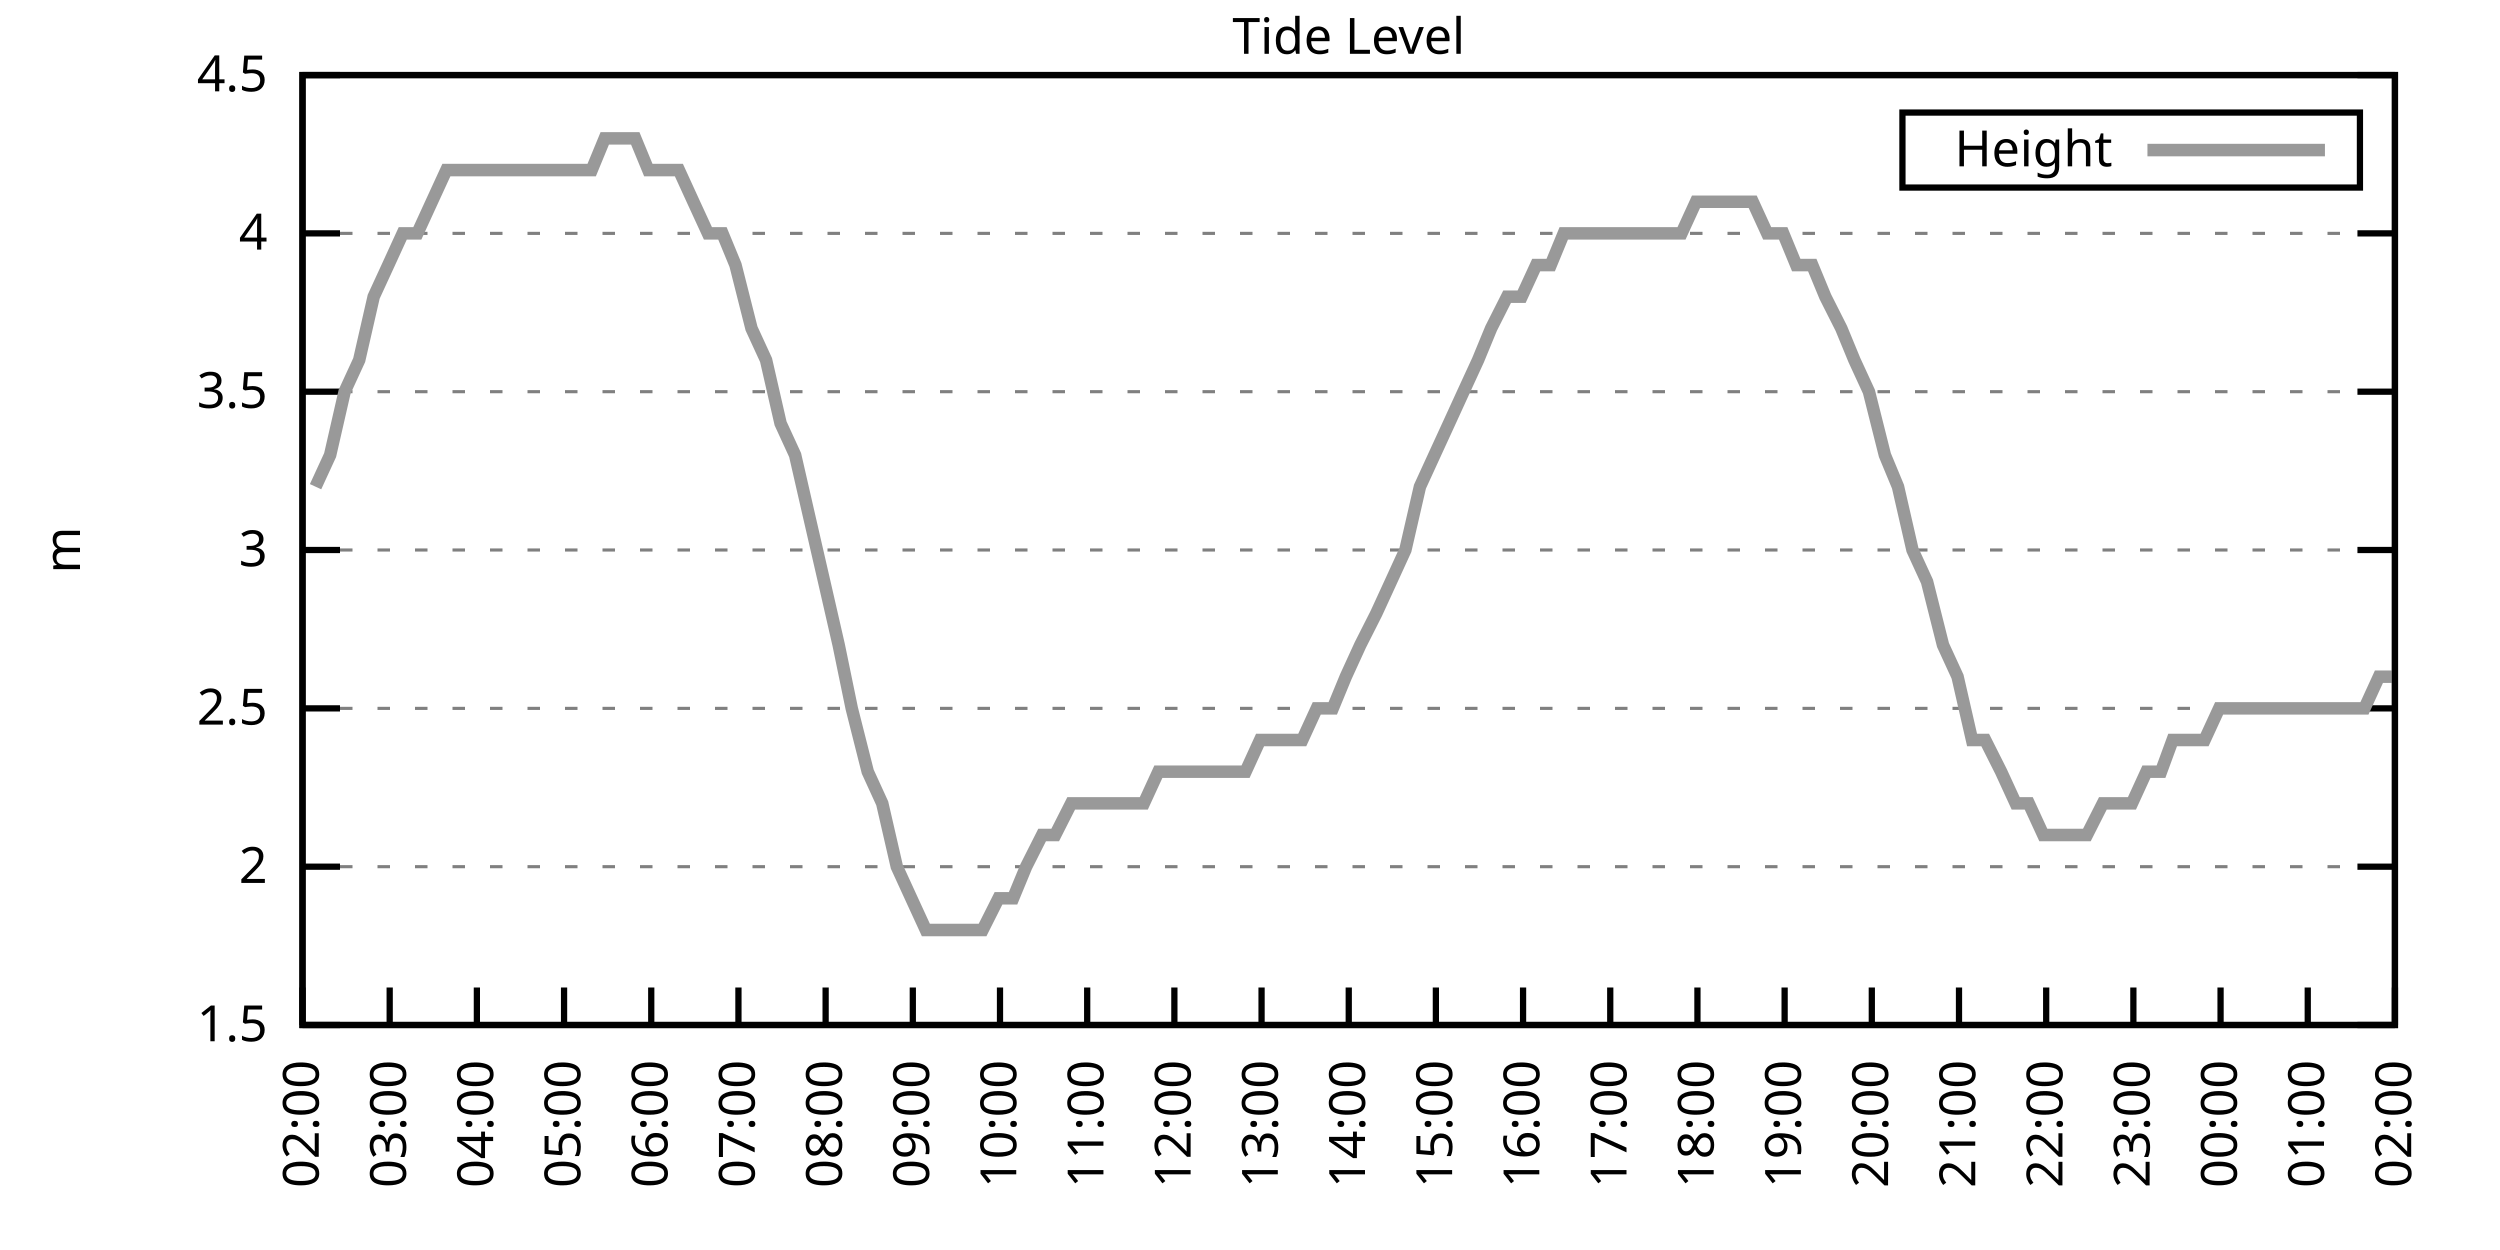
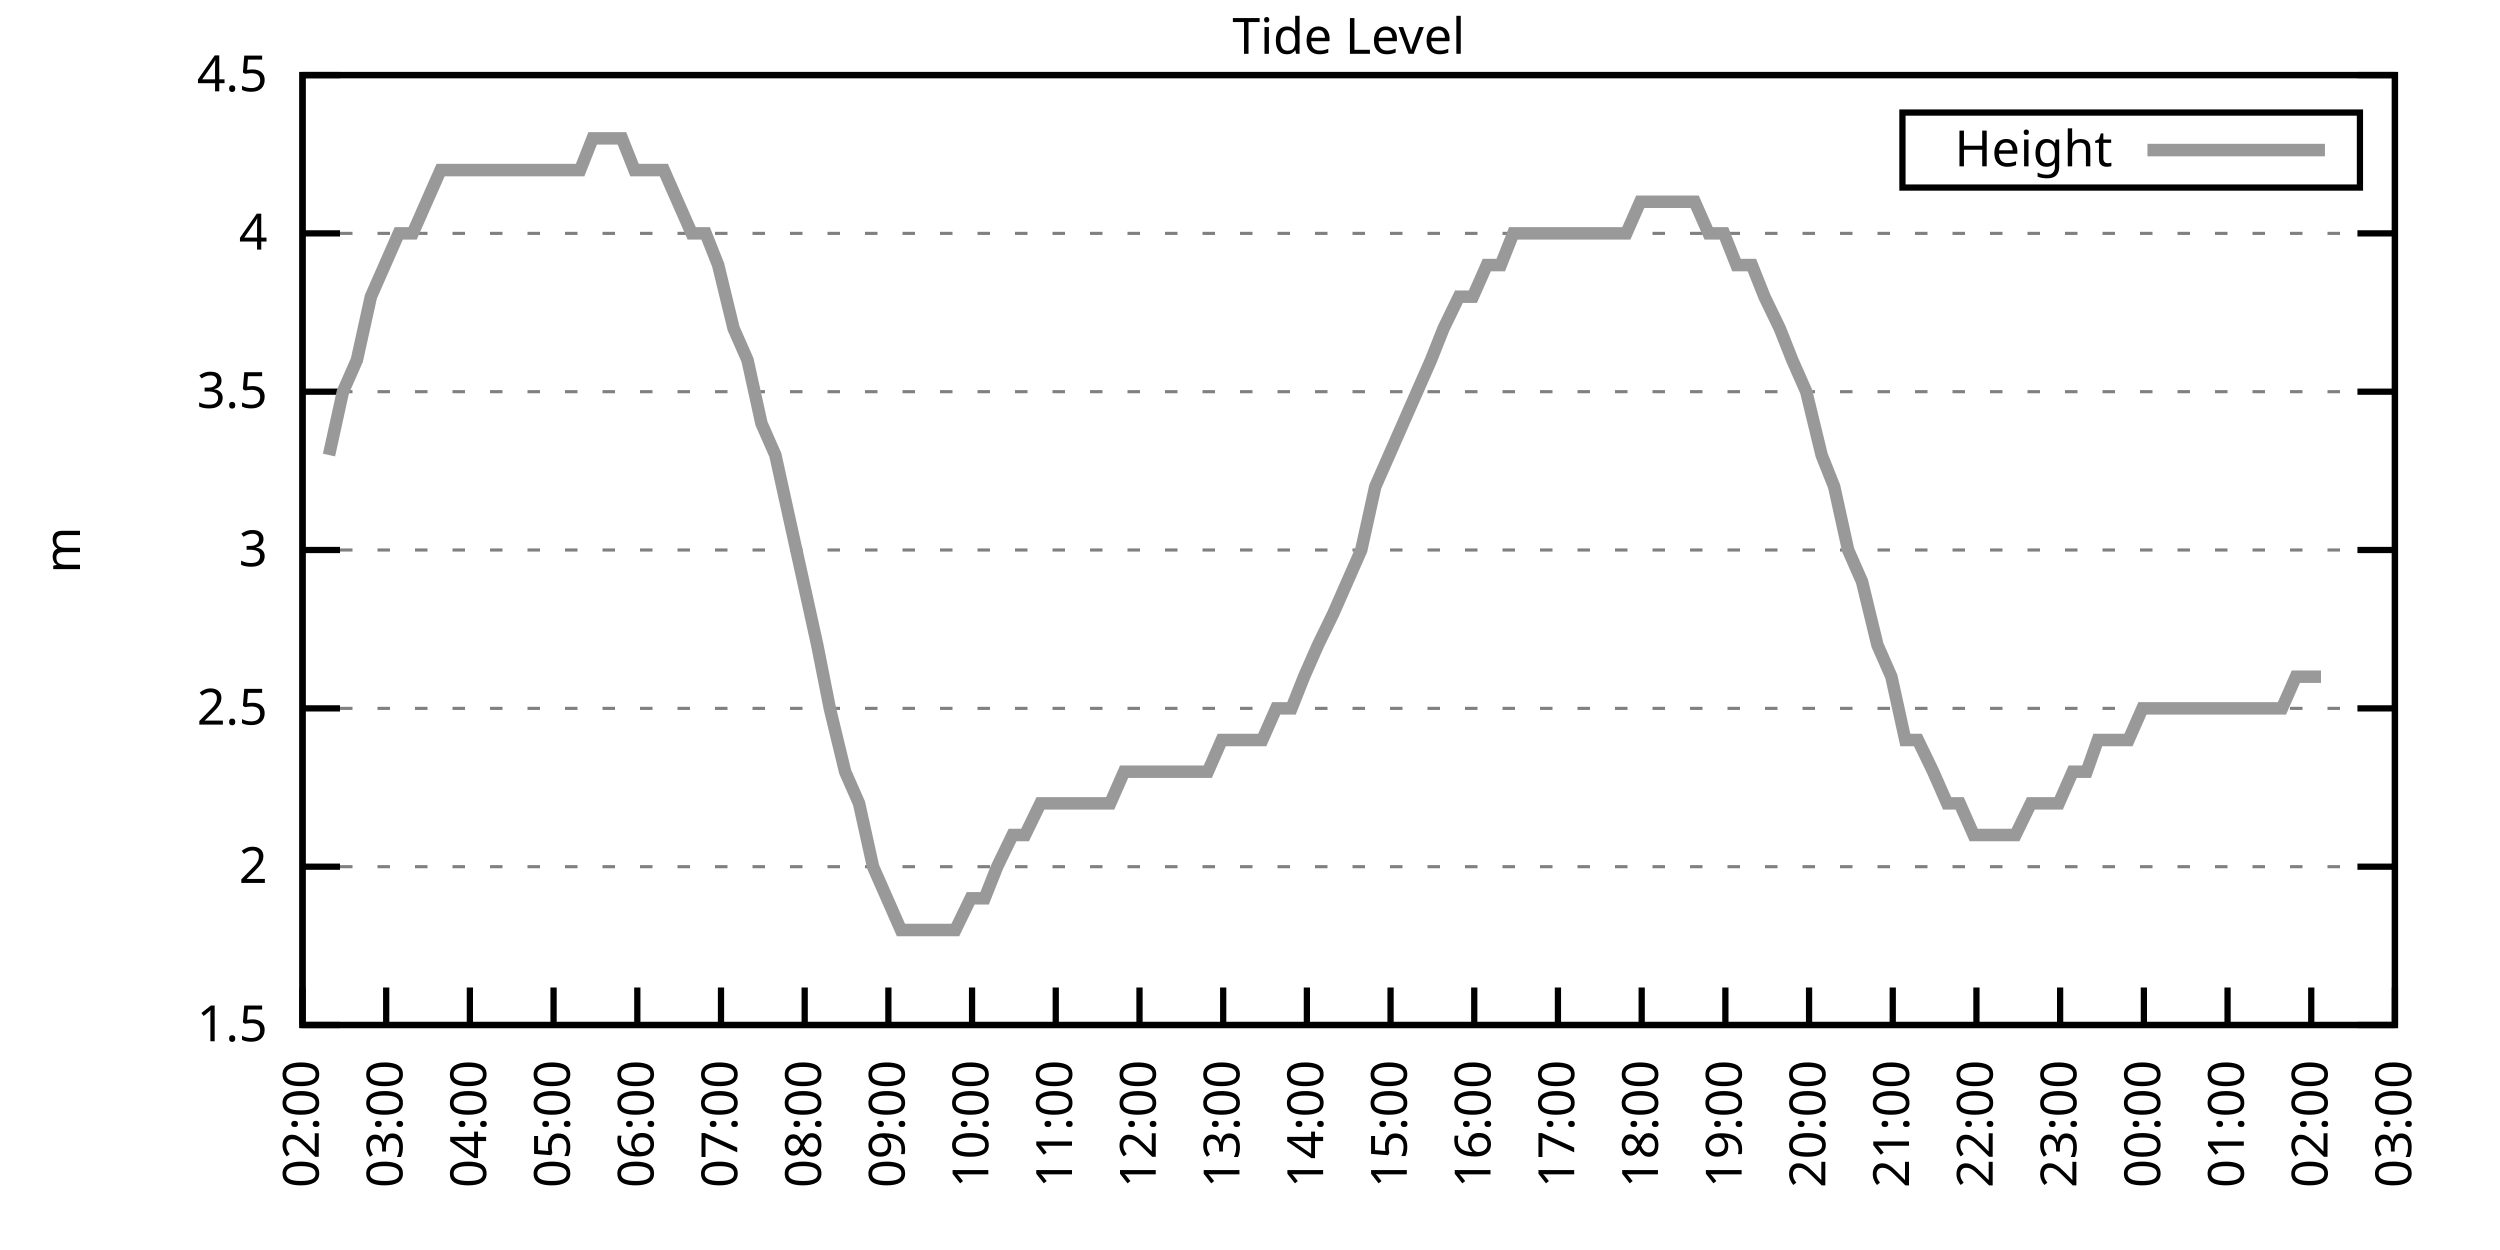
<svg xmlns="http://www.w3.org/2000/svg" xmlns:xlink="http://www.w3.org/1999/xlink" width="400" height="200" viewBox="0 0 400 200">
  <g id="gnuplot_canvas">
    <rect x="0" y="0" width="400" height="200" fill="none" />
    <defs>
      <circle id="gpDot" r="0.5" stroke-width="0.5" stroke="currentColor" />
      <path id="gpPt0" stroke-width="0.333" stroke="currentColor" d="M-1,0 h2 M0,-1 v2" />
      <path id="gpPt1" stroke-width="0.333" stroke="currentColor" d="M-1,-1 L1,1 M1,-1 L-1,1" />
      <path id="gpPt2" stroke-width="0.333" stroke="currentColor" d="M-1,0 L1,0 M0,-1 L0,1 M-1,-1 L1,1 M-1,1 L1,-1" />
      <rect id="gpPt3" stroke-width="0.333" stroke="currentColor" x="-1" y="-1" width="2" height="2" />
      <rect id="gpPt4" stroke-width="0.333" stroke="currentColor" fill="currentColor" x="-1" y="-1" width="2" height="2" />
      <circle id="gpPt5" stroke-width="0.333" stroke="currentColor" cx="0" cy="0" r="1" />
      <use xlink:href="#gpPt5" id="gpPt6" fill="currentColor" stroke="none" />
      <path id="gpPt7" stroke-width="0.333" stroke="currentColor" d="M0,-1.33 L-1.33,0.67 L1.33,0.67 z" />
      <use xlink:href="#gpPt7" id="gpPt8" fill="currentColor" stroke="none" />
      <use xlink:href="#gpPt7" id="gpPt9" stroke="currentColor" transform="rotate(180)" />
      <use xlink:href="#gpPt9" id="gpPt10" fill="currentColor" stroke="none" />
      <use xlink:href="#gpPt3" id="gpPt11" stroke="currentColor" transform="rotate(45)" />
      <use xlink:href="#gpPt11" id="gpPt12" fill="currentColor" stroke="none" />
      <path id="gpPt13" stroke-width="0.333" stroke="currentColor" d="M0,1.330 L1.265,0.411 L0.782,-1.067 L-0.782,-1.076 L-1.265,0.411 z" />
      <use xlink:href="#gpPt13" id="gpPt14" fill="currentColor" stroke="none" />
      <filter id="textbox" filterUnits="objectBoundingBox" x="0" y="0" height="1" width="1">
        <feFlood flood-color="white" flood-opacity="1" result="bgnd" />
        <feComposite in="SourceGraphic" in2="bgnd" operator="atop" />
      </filter>
      <filter id="greybox" filterUnits="objectBoundingBox" x="0" y="0" height="1" width="1">
        <feFlood flood-color="lightgrey" flood-opacity="1" result="grey" />
        <feComposite in="SourceGraphic" in2="grey" operator="atop" />
      </filter>
    </defs>
    <g fill="none" color="white" stroke="currentColor" stroke-width="1.00" stroke-linecap="butt" stroke-linejoin="miter">
</g>
    <g fill="none" color="black" stroke="currentColor" stroke-width="1.00" stroke-linecap="butt" stroke-linejoin="miter">
      <g stroke="none" shape-rendering="crispEdges">
        <polygon fill="rgb(255, 255, 255)" points="48.40,164.00 383.18,164.00 383.18,12.02 48.40,12.02 " />
      </g>
    </g>
    <g fill="none" color="black" stroke="currentColor" stroke-width="1.00" stroke-linecap="butt" stroke-linejoin="miter">
</g>
    <g fill="none" color="black" stroke="black" stroke-width="0.50" stroke-linecap="butt" stroke-linejoin="miter">
</g>
    <g fill="none" color="gray" stroke="currentColor" stroke-width="0.50" stroke-linecap="butt" stroke-linejoin="miter">
      <path stroke="gray" stroke-dasharray="2,4" class="gridline" d="M48.40,164.00 L383.19,164.00  " />
    </g>
    <g fill="none" color="gray" stroke="gray" stroke-width="1.00" stroke-linecap="butt" stroke-linejoin="miter">
</g>
    <g fill="none" color="black" stroke="currentColor" stroke-width="1.00" stroke-linecap="butt" stroke-linejoin="miter">
      <path stroke="black" d="M48.40,164.00 L54.40,164.00 M383.19,164.00 L377.19,164.00  " />
      <g transform="translate(42.80,166.60)" stroke="none" fill="black" font-family="Sans" font-size="8.00" text-anchor="end">
        <text>
          <tspan font-family="Sans"> 1.5</tspan>
        </text>
      </g>
    </g>
    <g fill="none" color="black" stroke="currentColor" stroke-width="1.00" stroke-linecap="butt" stroke-linejoin="miter">
</g>
    <g fill="none" color="black" stroke="black" stroke-width="0.50" stroke-linecap="butt" stroke-linejoin="miter">
</g>
    <g fill="none" color="gray" stroke="currentColor" stroke-width="0.50" stroke-linecap="butt" stroke-linejoin="miter">
      <path stroke="gray" stroke-dasharray="2,4" class="gridline" d="M48.40,138.67 L383.19,138.67  " />
    </g>
    <g fill="none" color="gray" stroke="gray" stroke-width="1.00" stroke-linecap="butt" stroke-linejoin="miter">
</g>
    <g fill="none" color="black" stroke="currentColor" stroke-width="1.00" stroke-linecap="butt" stroke-linejoin="miter">
      <path stroke="black" d="M48.40,138.67 L54.40,138.67 M383.19,138.67 L377.19,138.67  " />
      <g transform="translate(42.80,141.27)" stroke="none" fill="black" font-family="Sans" font-size="8.00" text-anchor="end">
        <text>
          <tspan font-family="Sans"> 2</tspan>
        </text>
      </g>
    </g>
    <g fill="none" color="black" stroke="currentColor" stroke-width="1.00" stroke-linecap="butt" stroke-linejoin="miter">
</g>
    <g fill="none" color="black" stroke="black" stroke-width="0.50" stroke-linecap="butt" stroke-linejoin="miter">
</g>
    <g fill="none" color="gray" stroke="currentColor" stroke-width="0.50" stroke-linecap="butt" stroke-linejoin="miter">
      <path stroke="gray" stroke-dasharray="2,4" class="gridline" d="M48.40,113.34 L383.19,113.34  " />
    </g>
    <g fill="none" color="gray" stroke="gray" stroke-width="1.00" stroke-linecap="butt" stroke-linejoin="miter">
</g>
    <g fill="none" color="black" stroke="currentColor" stroke-width="1.00" stroke-linecap="butt" stroke-linejoin="miter">
      <path stroke="black" d="M48.40,113.34 L54.40,113.34 M383.19,113.34 L377.19,113.34  " />
      <g transform="translate(42.80,115.94)" stroke="none" fill="black" font-family="Sans" font-size="8.00" text-anchor="end">
        <text>
          <tspan font-family="Sans"> 2.5</tspan>
        </text>
      </g>
    </g>
    <g fill="none" color="black" stroke="currentColor" stroke-width="1.00" stroke-linecap="butt" stroke-linejoin="miter">
</g>
    <g fill="none" color="black" stroke="black" stroke-width="0.50" stroke-linecap="butt" stroke-linejoin="miter">
</g>
    <g fill="none" color="gray" stroke="currentColor" stroke-width="0.50" stroke-linecap="butt" stroke-linejoin="miter">
      <path stroke="gray" stroke-dasharray="2,4" class="gridline" d="M48.40,88.00 L383.19,88.00  " />
    </g>
    <g fill="none" color="gray" stroke="gray" stroke-width="1.00" stroke-linecap="butt" stroke-linejoin="miter">
</g>
    <g fill="none" color="black" stroke="currentColor" stroke-width="1.00" stroke-linecap="butt" stroke-linejoin="miter">
      <path stroke="black" d="M48.40,88.00 L54.40,88.00 M383.19,88.00 L377.19,88.00  " />
      <g transform="translate(42.80,90.60)" stroke="none" fill="black" font-family="Sans" font-size="8.00" text-anchor="end">
        <text>
          <tspan font-family="Sans"> 3</tspan>
        </text>
      </g>
    </g>
    <g fill="none" color="black" stroke="currentColor" stroke-width="1.00" stroke-linecap="butt" stroke-linejoin="miter">
</g>
    <g fill="none" color="black" stroke="black" stroke-width="0.50" stroke-linecap="butt" stroke-linejoin="miter">
</g>
    <g fill="none" color="gray" stroke="currentColor" stroke-width="0.50" stroke-linecap="butt" stroke-linejoin="miter">
      <path stroke="gray" stroke-dasharray="2,4" class="gridline" d="M48.40,62.67 L383.19,62.67  " />
    </g>
    <g fill="none" color="gray" stroke="gray" stroke-width="1.00" stroke-linecap="butt" stroke-linejoin="miter">
</g>
    <g fill="none" color="black" stroke="currentColor" stroke-width="1.00" stroke-linecap="butt" stroke-linejoin="miter">
      <path stroke="black" d="M48.40,62.67 L54.40,62.67 M383.19,62.67 L377.19,62.67  " />
      <g transform="translate(42.80,65.27)" stroke="none" fill="black" font-family="Sans" font-size="8.00" text-anchor="end">
        <text>
          <tspan font-family="Sans"> 3.5</tspan>
        </text>
      </g>
    </g>
    <g fill="none" color="black" stroke="currentColor" stroke-width="1.00" stroke-linecap="butt" stroke-linejoin="miter">
</g>
    <g fill="none" color="black" stroke="black" stroke-width="0.50" stroke-linecap="butt" stroke-linejoin="miter">
</g>
    <g fill="none" color="gray" stroke="currentColor" stroke-width="0.50" stroke-linecap="butt" stroke-linejoin="miter">
      <path stroke="gray" stroke-dasharray="2,4" class="gridline" d="M48.40,37.34 L383.19,37.34  " />
    </g>
    <g fill="none" color="gray" stroke="gray" stroke-width="1.00" stroke-linecap="butt" stroke-linejoin="miter">
</g>
    <g fill="none" color="black" stroke="currentColor" stroke-width="1.00" stroke-linecap="butt" stroke-linejoin="miter">
      <path stroke="black" d="M48.40,37.34 L54.40,37.34 M383.19,37.34 L377.19,37.34  " />
      <g transform="translate(42.80,39.94)" stroke="none" fill="black" font-family="Sans" font-size="8.00" text-anchor="end">
        <text>
          <tspan font-family="Sans"> 4</tspan>
        </text>
      </g>
    </g>
    <g fill="none" color="black" stroke="currentColor" stroke-width="1.00" stroke-linecap="butt" stroke-linejoin="miter">
</g>
    <g fill="none" color="black" stroke="black" stroke-width="0.50" stroke-linecap="butt" stroke-linejoin="miter">
</g>
    <g fill="none" color="gray" stroke="currentColor" stroke-width="0.50" stroke-linecap="butt" stroke-linejoin="miter">
      <path stroke="gray" stroke-dasharray="2,4" class="gridline" d="M48.40,12.01 L383.19,12.01  " />
    </g>
    <g fill="none" color="gray" stroke="gray" stroke-width="1.00" stroke-linecap="butt" stroke-linejoin="miter">
</g>
    <g fill="none" color="black" stroke="currentColor" stroke-width="1.00" stroke-linecap="butt" stroke-linejoin="miter">
      <path stroke="black" d="M48.40,12.01 L54.40,12.01 M383.19,12.01 L377.19,12.01  " />
      <g transform="translate(42.80,14.61)" stroke="none" fill="black" font-family="Sans" font-size="8.00" text-anchor="end">
        <text>
          <tspan font-family="Sans"> 4.5</tspan>
        </text>
      </g>
    </g>
    <g fill="none" color="black" stroke="currentColor" stroke-width="1.00" stroke-linecap="butt" stroke-linejoin="miter">
      <path stroke="black" d="M48.40,164.00 L48.40,158.00  " />
      <g transform="translate(51.00,169.60) rotate(270.00)" stroke="none" fill="black" font-family="Sans" font-size="8.00" text-anchor="end">
        <text>
          <tspan font-family="Sans">02:00</tspan>
        </text>
      </g>
    </g>
    <g fill="none" color="black" stroke="currentColor" stroke-width="1.00" stroke-linecap="butt" stroke-linejoin="miter">
-       <path stroke="black" d="M62.35,164.00 L62.35,158.00  " />
-       <g transform="translate(64.95,169.60) rotate(270.00)" stroke="none" fill="black" font-family="Sans" font-size="8.00" text-anchor="end">
+       <path stroke="black" d="M61.79,164.00 L61.79,158.00  " />
+       <g transform="translate(64.39,169.60) rotate(270.00)" stroke="none" fill="black" font-family="Sans" font-size="8.00" text-anchor="end">
        <text>
          <tspan font-family="Sans">03:00</tspan>
        </text>
      </g>
    </g>
    <g fill="none" color="black" stroke="currentColor" stroke-width="1.00" stroke-linecap="butt" stroke-linejoin="miter">
-       <path stroke="black" d="M76.30,164.00 L76.30,158.00  " />
-       <g transform="translate(78.90,169.60) rotate(270.00)" stroke="none" fill="black" font-family="Sans" font-size="8.00" text-anchor="end">
+       <path stroke="black" d="M75.18,164.00 L75.18,158.00  " />
+       <g transform="translate(77.78,169.60) rotate(270.00)" stroke="none" fill="black" font-family="Sans" font-size="8.00" text-anchor="end">
        <text>
          <tspan font-family="Sans">04:00</tspan>
        </text>
      </g>
    </g>
    <g fill="none" color="black" stroke="currentColor" stroke-width="1.00" stroke-linecap="butt" stroke-linejoin="miter">
-       <path stroke="black" d="M90.25,164.00 L90.25,158.00  " />
-       <g transform="translate(92.85,169.60) rotate(270.00)" stroke="none" fill="black" font-family="Sans" font-size="8.00" text-anchor="end">
+       <path stroke="black" d="M88.57,164.00 L88.57,158.00  " />
+       <g transform="translate(91.17,169.60) rotate(270.00)" stroke="none" fill="black" font-family="Sans" font-size="8.00" text-anchor="end">
        <text>
          <tspan font-family="Sans">05:00</tspan>
        </text>
      </g>
    </g>
    <g fill="none" color="black" stroke="currentColor" stroke-width="1.00" stroke-linecap="butt" stroke-linejoin="miter">
-       <path stroke="black" d="M104.20,164.00 L104.20,158.00  " />
-       <g transform="translate(106.80,169.60) rotate(270.00)" stroke="none" fill="black" font-family="Sans" font-size="8.00" text-anchor="end">
+       <path stroke="black" d="M101.97,164.00 L101.97,158.00  " />
+       <g transform="translate(104.57,169.60) rotate(270.00)" stroke="none" fill="black" font-family="Sans" font-size="8.00" text-anchor="end">
        <text>
          <tspan font-family="Sans">06:00</tspan>
        </text>
      </g>
    </g>
    <g fill="none" color="black" stroke="currentColor" stroke-width="1.00" stroke-linecap="butt" stroke-linejoin="miter">
-       <path stroke="black" d="M118.15,164.00 L118.15,158.00  " />
-       <g transform="translate(120.75,169.60) rotate(270.00)" stroke="none" fill="black" font-family="Sans" font-size="8.00" text-anchor="end">
+       <path stroke="black" d="M115.36,164.00 L115.36,158.00  " />
+       <g transform="translate(117.96,169.60) rotate(270.00)" stroke="none" fill="black" font-family="Sans" font-size="8.00" text-anchor="end">
        <text>
          <tspan font-family="Sans">07:00</tspan>
        </text>
      </g>
    </g>
    <g fill="none" color="black" stroke="currentColor" stroke-width="1.00" stroke-linecap="butt" stroke-linejoin="miter">
-       <path stroke="black" d="M132.10,164.00 L132.10,158.00  " />
-       <g transform="translate(134.70,169.60) rotate(270.00)" stroke="none" fill="black" font-family="Sans" font-size="8.00" text-anchor="end">
+       <path stroke="black" d="M128.75,164.00 L128.75,158.00  " />
+       <g transform="translate(131.35,169.60) rotate(270.00)" stroke="none" fill="black" font-family="Sans" font-size="8.00" text-anchor="end">
        <text>
          <tspan font-family="Sans">08:00</tspan>
        </text>
      </g>
    </g>
    <g fill="none" color="black" stroke="currentColor" stroke-width="1.00" stroke-linecap="butt" stroke-linejoin="miter">
-       <path stroke="black" d="M146.05,164.00 L146.05,158.00  " />
-       <g transform="translate(148.65,169.60) rotate(270.00)" stroke="none" fill="black" font-family="Sans" font-size="8.00" text-anchor="end">
+       <path stroke="black" d="M142.14,164.00 L142.14,158.00  " />
+       <g transform="translate(144.74,169.60) rotate(270.00)" stroke="none" fill="black" font-family="Sans" font-size="8.00" text-anchor="end">
        <text>
          <tspan font-family="Sans">09:00</tspan>
        </text>
      </g>
    </g>
    <g fill="none" color="black" stroke="currentColor" stroke-width="1.00" stroke-linecap="butt" stroke-linejoin="miter">
-       <path stroke="black" d="M160.00,164.00 L160.00,158.00  " />
-       <g transform="translate(162.60,169.60) rotate(270.00)" stroke="none" fill="black" font-family="Sans" font-size="8.00" text-anchor="end">
+       <path stroke="black" d="M155.53,164.00 L155.53,158.00  " />
+       <g transform="translate(158.13,169.60) rotate(270.00)" stroke="none" fill="black" font-family="Sans" font-size="8.00" text-anchor="end">
        <text>
          <tspan font-family="Sans">10:00</tspan>
        </text>
      </g>
    </g>
    <g fill="none" color="black" stroke="currentColor" stroke-width="1.00" stroke-linecap="butt" stroke-linejoin="miter">
-       <path stroke="black" d="M173.95,164.00 L173.95,158.00  " />
-       <g transform="translate(176.55,169.60) rotate(270.00)" stroke="none" fill="black" font-family="Sans" font-size="8.00" text-anchor="end">
+       <path stroke="black" d="M168.92,164.00 L168.92,158.00  " />
+       <g transform="translate(171.52,169.60) rotate(270.00)" stroke="none" fill="black" font-family="Sans" font-size="8.00" text-anchor="end">
        <text>
          <tspan font-family="Sans">11:00</tspan>
        </text>
      </g>
    </g>
    <g fill="none" color="black" stroke="currentColor" stroke-width="1.00" stroke-linecap="butt" stroke-linejoin="miter">
-       <path stroke="black" d="M187.90,164.00 L187.90,158.00  " />
-       <g transform="translate(190.50,169.60) rotate(270.00)" stroke="none" fill="black" font-family="Sans" font-size="8.00" text-anchor="end">
+       <path stroke="black" d="M182.32,164.00 L182.32,158.00  " />
+       <g transform="translate(184.92,169.60) rotate(270.00)" stroke="none" fill="black" font-family="Sans" font-size="8.00" text-anchor="end">
        <text>
          <tspan font-family="Sans">12:00</tspan>
        </text>
      </g>
    </g>
    <g fill="none" color="black" stroke="currentColor" stroke-width="1.00" stroke-linecap="butt" stroke-linejoin="miter">
-       <path stroke="black" d="M201.85,164.00 L201.85,158.00  " />
-       <g transform="translate(204.45,169.60) rotate(270.00)" stroke="none" fill="black" font-family="Sans" font-size="8.00" text-anchor="end">
+       <path stroke="black" d="M195.71,164.00 L195.71,158.00  " />
+       <g transform="translate(198.31,169.60) rotate(270.00)" stroke="none" fill="black" font-family="Sans" font-size="8.00" text-anchor="end">
        <text>
          <tspan font-family="Sans">13:00</tspan>
        </text>
      </g>
    </g>
    <g fill="none" color="black" stroke="currentColor" stroke-width="1.00" stroke-linecap="butt" stroke-linejoin="miter">
-       <path stroke="black" d="M215.80,164.00 L215.80,158.00  " />
-       <g transform="translate(218.40,169.60) rotate(270.00)" stroke="none" fill="black" font-family="Sans" font-size="8.00" text-anchor="end">
+       <path stroke="black" d="M209.10,164.00 L209.10,158.00  " />
+       <g transform="translate(211.70,169.60) rotate(270.00)" stroke="none" fill="black" font-family="Sans" font-size="8.00" text-anchor="end">
        <text>
          <tspan font-family="Sans">14:00</tspan>
        </text>
      </g>
    </g>
    <g fill="none" color="black" stroke="currentColor" stroke-width="1.00" stroke-linecap="butt" stroke-linejoin="miter">
-       <path stroke="black" d="M229.74,164.00 L229.74,158.00  " />
-       <g transform="translate(232.34,169.60) rotate(270.00)" stroke="none" fill="black" font-family="Sans" font-size="8.00" text-anchor="end">
+       <path stroke="black" d="M222.49,164.00 L222.49,158.00  " />
+       <g transform="translate(225.09,169.60) rotate(270.00)" stroke="none" fill="black" font-family="Sans" font-size="8.00" text-anchor="end">
        <text>
          <tspan font-family="Sans">15:00</tspan>
        </text>
      </g>
    </g>
    <g fill="none" color="black" stroke="currentColor" stroke-width="1.00" stroke-linecap="butt" stroke-linejoin="miter">
-       <path stroke="black" d="M243.69,164.00 L243.69,158.00  " />
-       <g transform="translate(246.29,169.60) rotate(270.00)" stroke="none" fill="black" font-family="Sans" font-size="8.00" text-anchor="end">
+       <path stroke="black" d="M235.88,164.00 L235.88,158.00  " />
+       <g transform="translate(238.48,169.60) rotate(270.00)" stroke="none" fill="black" font-family="Sans" font-size="8.00" text-anchor="end">
        <text>
          <tspan font-family="Sans">16:00</tspan>
        </text>
      </g>
    </g>
    <g fill="none" color="black" stroke="currentColor" stroke-width="1.00" stroke-linecap="butt" stroke-linejoin="miter">
-       <path stroke="black" d="M257.64,164.00 L257.64,158.00  " />
-       <g transform="translate(260.24,169.60) rotate(270.00)" stroke="none" fill="black" font-family="Sans" font-size="8.00" text-anchor="end">
+       <path stroke="black" d="M249.27,164.00 L249.27,158.00  " />
+       <g transform="translate(251.87,169.60) rotate(270.00)" stroke="none" fill="black" font-family="Sans" font-size="8.00" text-anchor="end">
        <text>
          <tspan font-family="Sans">17:00</tspan>
        </text>
      </g>
    </g>
    <g fill="none" color="black" stroke="currentColor" stroke-width="1.00" stroke-linecap="butt" stroke-linejoin="miter">
-       <path stroke="black" d="M271.59,164.00 L271.59,158.00  " />
-       <g transform="translate(274.19,169.60) rotate(270.00)" stroke="none" fill="black" font-family="Sans" font-size="8.00" text-anchor="end">
+       <path stroke="black" d="M262.67,164.00 L262.67,158.00  " />
+       <g transform="translate(265.27,169.60) rotate(270.00)" stroke="none" fill="black" font-family="Sans" font-size="8.00" text-anchor="end">
        <text>
          <tspan font-family="Sans">18:00</tspan>
        </text>
      </g>
    </g>
    <g fill="none" color="black" stroke="currentColor" stroke-width="1.00" stroke-linecap="butt" stroke-linejoin="miter">
-       <path stroke="black" d="M285.54,164.00 L285.54,158.00  " />
-       <g transform="translate(288.14,169.60) rotate(270.00)" stroke="none" fill="black" font-family="Sans" font-size="8.00" text-anchor="end">
+       <path stroke="black" d="M276.06,164.00 L276.06,158.00  " />
+       <g transform="translate(278.66,169.60) rotate(270.00)" stroke="none" fill="black" font-family="Sans" font-size="8.00" text-anchor="end">
        <text>
          <tspan font-family="Sans">19:00</tspan>
        </text>
      </g>
    </g>
    <g fill="none" color="black" stroke="currentColor" stroke-width="1.00" stroke-linecap="butt" stroke-linejoin="miter">
-       <path stroke="black" d="M299.49,164.00 L299.49,158.00  " />
-       <g transform="translate(302.09,169.60) rotate(270.00)" stroke="none" fill="black" font-family="Sans" font-size="8.00" text-anchor="end">
+       <path stroke="black" d="M289.45,164.00 L289.45,158.00  " />
+       <g transform="translate(292.05,169.60) rotate(270.00)" stroke="none" fill="black" font-family="Sans" font-size="8.00" text-anchor="end">
        <text>
          <tspan font-family="Sans">20:00</tspan>
        </text>
      </g>
    </g>
    <g fill="none" color="black" stroke="currentColor" stroke-width="1.00" stroke-linecap="butt" stroke-linejoin="miter">
-       <path stroke="black" d="M313.44,164.00 L313.44,158.00  " />
-       <g transform="translate(316.04,169.60) rotate(270.00)" stroke="none" fill="black" font-family="Sans" font-size="8.00" text-anchor="end">
+       <path stroke="black" d="M302.84,164.00 L302.84,158.00  " />
+       <g transform="translate(305.44,169.60) rotate(270.00)" stroke="none" fill="black" font-family="Sans" font-size="8.00" text-anchor="end">
        <text>
          <tspan font-family="Sans">21:00</tspan>
        </text>
      </g>
    </g>
    <g fill="none" color="black" stroke="currentColor" stroke-width="1.00" stroke-linecap="butt" stroke-linejoin="miter">
-       <path stroke="black" d="M327.39,164.00 L327.39,158.00  " />
-       <g transform="translate(329.99,169.60) rotate(270.00)" stroke="none" fill="black" font-family="Sans" font-size="8.00" text-anchor="end">
+       <path stroke="black" d="M316.23,164.00 L316.23,158.00  " />
+       <g transform="translate(318.83,169.60) rotate(270.00)" stroke="none" fill="black" font-family="Sans" font-size="8.00" text-anchor="end">
        <text>
          <tspan font-family="Sans">22:00</tspan>
        </text>
      </g>
    </g>
    <g fill="none" color="black" stroke="currentColor" stroke-width="1.00" stroke-linecap="butt" stroke-linejoin="miter">
-       <path stroke="black" d="M341.34,164.00 L341.34,158.00  " />
-       <g transform="translate(343.94,169.60) rotate(270.00)" stroke="none" fill="black" font-family="Sans" font-size="8.00" text-anchor="end">
+       <path stroke="black" d="M329.62,164.00 L329.62,158.00  " />
+       <g transform="translate(332.22,169.60) rotate(270.00)" stroke="none" fill="black" font-family="Sans" font-size="8.00" text-anchor="end">
        <text>
          <tspan font-family="Sans">23:00</tspan>
        </text>
      </g>
    </g>
    <g fill="none" color="black" stroke="currentColor" stroke-width="1.00" stroke-linecap="butt" stroke-linejoin="miter">
-       <path stroke="black" d="M355.29,164.00 L355.29,158.00  " />
-       <g transform="translate(357.89,169.60) rotate(270.00)" stroke="none" fill="black" font-family="Sans" font-size="8.00" text-anchor="end">
+       <path stroke="black" d="M343.02,164.00 L343.02,158.00  " />
+       <g transform="translate(345.62,169.60) rotate(270.00)" stroke="none" fill="black" font-family="Sans" font-size="8.00" text-anchor="end">
        <text>
          <tspan font-family="Sans">00:00</tspan>
        </text>
      </g>
    </g>
    <g fill="none" color="black" stroke="currentColor" stroke-width="1.00" stroke-linecap="butt" stroke-linejoin="miter">
-       <path stroke="black" d="M369.24,164.00 L369.24,158.00  " />
-       <g transform="translate(371.84,169.60) rotate(270.00)" stroke="none" fill="black" font-family="Sans" font-size="8.00" text-anchor="end">
+       <path stroke="black" d="M356.41,164.00 L356.41,158.00  " />
+       <g transform="translate(359.01,169.60) rotate(270.00)" stroke="none" fill="black" font-family="Sans" font-size="8.00" text-anchor="end">
        <text>
          <tspan font-family="Sans">01:00</tspan>
+         </text>
+       </g>
+     </g>
+     <g fill="none" color="black" stroke="currentColor" stroke-width="1.00" stroke-linecap="butt" stroke-linejoin="miter">
+       <path stroke="black" d="M369.80,164.00 L369.80,158.00  " />
+       <g transform="translate(372.40,169.60) rotate(270.00)" stroke="none" fill="black" font-family="Sans" font-size="8.00" text-anchor="end">
+         <text>
+           <tspan font-family="Sans">02:00</tspan>
        </text>
      </g>
    </g>
    <g fill="none" color="black" stroke="currentColor" stroke-width="1.00" stroke-linecap="butt" stroke-linejoin="miter">
      <path stroke="black" d="M383.19,164.00 L383.19,158.00  " />
      <g transform="translate(385.79,169.60) rotate(270.00)" stroke="none" fill="black" font-family="Sans" font-size="8.00" text-anchor="end">
        <text>
-           <tspan font-family="Sans">02:00</tspan>
+           <tspan font-family="Sans">03:00</tspan>
        </text>
      </g>
    </g>
    <g fill="none" color="black" stroke="currentColor" stroke-width="1.00" stroke-linecap="butt" stroke-linejoin="miter">
</g>
    <g fill="none" color="black" stroke="currentColor" stroke-width="1.00" stroke-linecap="butt" stroke-linejoin="miter">
      <path stroke="black" d="M48.40,12.01 L48.40,164.00 L383.19,164.00 L383.19,12.01 L48.40,12.01 Z  " />
    </g>
    <g fill="none" color="black" stroke="currentColor" stroke-width="1.00" stroke-linecap="butt" stroke-linejoin="miter">
</g>
    <g fill="none" color="black" stroke="currentColor" stroke-width="1.00" stroke-linecap="butt" stroke-linejoin="miter">
      <path stroke="black" d="M304.39,30.01 L304.39,18.01 L377.59,18.01 L377.59,30.01 L304.39,30.01 Z  " />
    </g>
    <g id="Tide_level_plot_1">
      <g fill="none" color="white" stroke="black" stroke-width="2.00" stroke-linecap="butt" stroke-linejoin="miter">
</g>
      <g fill="none" color="black" stroke="currentColor" stroke-width="2.00" stroke-linecap="butt" stroke-linejoin="miter">
        <g transform="translate(337.99,26.61)" stroke="none" fill="black" font-family="Sans" font-size="8.00" text-anchor="end">
          <text>
            <tspan font-family="Sans">Height</tspan>
          </text>
        </g>
      </g>
      <g fill="none" color="black" stroke="currentColor" stroke-width="2.00" stroke-linecap="butt" stroke-linejoin="miter">
-         <path stroke="rgb(153, 153, 153)" d="M343.59,24.01 L371.99,24.01 M50.49,77.87 L52.82,72.81 L55.14,62.67 L57.47,57.61 L59.79,47.47 L62.12,42.41   L64.44,37.34 L66.77,37.34 L69.09,32.28 L71.42,27.21 L73.51,27.21 L76.07,27.21 L78.39,27.21 L80.72,27.21   L85.13,27.21 L87.69,27.21 L89.78,27.21 L92.34,27.21 L94.67,27.21 L96.76,22.14 L99.08,22.14 L101.64,22.14   L103.73,27.21 L106.29,27.21 L108.62,27.21 L110.94,32.28 L113.27,37.34 L115.59,37.34 L117.68,42.41 L120.24,52.54   L122.57,57.61 L124.89,67.74 L127.22,72.81 L129.54,82.94 L131.87,93.07 L134.19,103.20 L136.28,113.34 L138.84,123.47   L141.16,128.54 L143.49,138.67 L145.81,143.73 L148.14,148.80 L150.46,148.80 L152.56,148.80 L155.11,148.80 L157.21,148.80   L159.76,143.73 L162.09,143.73 L164.18,138.67 L166.74,133.60 L168.83,133.60 L171.39,128.54 L173.71,128.54 L176.04,128.54   L178.36,128.54 L180.69,128.54 L183.01,128.54 L185.34,123.47 L187.66,123.47 L189.76,123.47 L192.31,123.47 L194.64,123.47   L196.73,123.47 L199.29,123.47 L201.61,118.40 L203.94,118.40 L206.26,118.40 L208.36,118.40 L210.68,113.34 L213.24,113.34   L215.33,108.27 L217.65,103.20 L220.21,98.14 L222.54,93.07 L224.86,88.00 L227.19,77.87 L229.51,72.81 L231.84,67.74   L234.16,62.67 L236.49,57.61 L238.58,52.54 L241.14,47.47 L243.46,47.47 L245.79,42.41 L248.11,42.41 L250.20,37.34   L252.76,37.34 L254.85,37.34 L257.41,37.34 L259.74,37.34 L262.06,37.34 L264.15,37.34 L266.71,37.34 L269.04,37.34   L271.36,32.28 L273.45,32.28 L275.78,32.28 L278.34,32.28 L280.43,32.28 L282.75,37.34 L285.31,37.34 L287.40,42.41   L289.96,42.41 L292.05,47.47 L294.61,52.54 L296.70,57.61 L299.03,62.67 L301.58,72.81 L303.68,77.87 L306.00,88.00   L308.33,93.07 L310.88,103.20 L313.21,108.27 L315.53,118.40 L317.63,118.40 L320.18,123.47 L322.51,128.54 L324.60,128.54   L326.93,133.60 L329.48,133.60 L331.81,133.60 L333.90,133.60 L336.46,128.54 L338.78,128.54 L341.11,128.54 L343.43,123.47   L345.76,123.47 L347.62,118.40 L350.41,118.40 L352.73,118.40 L355.06,113.34 L357.38,113.34 L359.71,113.34 L362.03,113.34   L364.13,113.34 L366.68,113.34 L369.01,113.34 L370.87,113.34 L373.66,113.34 L375.98,113.34 L378.31,113.34 L380.63,108.27   L382.96,108.27  " />
+         <path stroke="rgb(153, 153, 153)" d="M343.59,24.01 L371.99,24.01 M52.64,72.81 L54.87,62.67 L57.10,57.61 L59.34,47.47 L61.57,42.41 L63.80,37.34   L66.03,37.34 L68.26,32.28 L70.50,27.21 L72.50,27.21 L74.96,27.21 L77.19,27.21 L79.42,27.21 L83.66,27.21   L86.12,27.21 L88.13,27.21 L90.58,27.21 L92.82,27.21 L94.82,22.14 L97.06,22.14 L99.51,22.14 L101.52,27.21   L103.98,27.21 L106.21,27.21 L108.44,32.28 L110.67,37.34 L112.90,37.34 L114.91,42.41 L117.37,52.54 L119.60,57.61   L121.83,67.74 L124.06,72.81 L126.29,82.94 L128.53,93.07 L130.76,103.20 L132.77,113.34 L135.22,123.47 L137.45,128.54   L139.69,138.67 L141.92,143.73 L144.15,148.80 L146.38,148.80 L148.39,148.80 L150.85,148.80 L152.85,148.80 L155.31,143.73   L157.54,143.73 L159.55,138.67 L162.01,133.60 L164.01,133.60 L166.47,128.54 L168.70,128.54 L170.93,128.54 L173.17,128.54   L175.40,128.54 L177.63,128.54 L179.86,123.47 L182.09,123.47 L184.10,123.47 L186.56,123.47 L188.79,123.47 L190.80,123.47   L193.25,123.47 L195.48,118.40 L197.72,118.40 L199.95,118.40 L201.96,118.40 L204.19,113.34 L206.64,113.34 L208.65,108.27   L210.88,103.20 L213.34,98.14 L215.57,93.07 L217.80,88.00 L220.04,77.87 L222.27,72.81 L224.50,67.74 L226.73,62.67   L228.96,57.61 L230.97,52.54 L233.43,47.47 L235.66,47.47 L237.89,42.41 L240.12,42.41 L242.13,37.34 L244.59,37.34   L246.60,37.34 L249.05,37.34 L251.28,37.34 L253.51,37.34 L255.52,37.34 L257.98,37.34 L260.21,37.34 L262.44,32.28   L264.45,32.28 L266.68,32.28 L269.14,32.28 L271.15,32.28 L273.38,37.34 L275.83,37.34 L277.84,42.41 L280.30,42.41   L282.31,47.47 L284.76,52.54 L286.77,57.61 L289.00,62.67 L291.46,72.81 L293.47,77.87 L295.70,88.00 L297.93,93.07   L300.39,103.20 L302.62,108.27 L304.85,118.40 L306.86,118.40 L309.31,123.47 L311.54,128.54 L313.55,128.54 L315.79,133.60   L318.24,133.60 L320.47,133.60 L322.48,133.60 L324.94,128.54 L327.17,128.54 L329.40,128.54 L331.63,123.47 L333.86,123.47   L335.65,118.40 L338.33,118.40 L340.56,118.40 L342.79,113.34 L345.02,113.34 L347.26,113.34 L349.49,113.34 L351.50,113.34   L353.95,113.34 L356.18,113.34 L357.97,113.34 L360.65,113.34 L362.88,113.34 L365.11,113.34 L367.34,108.27 L369.58,108.27   L371.36,108.27  " />
      </g>
    </g>
    <g fill="none" color="black" stroke="currentColor" stroke-width="2.00" stroke-linecap="butt" stroke-linejoin="miter">
</g>
    <g fill="none" color="black" stroke="black" stroke-width="1.00" stroke-linecap="butt" stroke-linejoin="miter">
</g>
    <g fill="none" color="black" stroke="currentColor" stroke-width="1.00" stroke-linecap="butt" stroke-linejoin="miter">
      <path stroke="black" d="M48.40,12.01 L48.40,164.00 L383.19,164.00 L383.19,12.01 L48.40,12.01 Z  " />
      <g transform="translate(12.80,88.01) rotate(270.00)" stroke="none" fill="black" font-family="Sans" font-size="8.00" text-anchor="middle">
        <text>
          <tspan font-family="Sans">m</tspan>
        </text>
      </g>
    </g>
    <g fill="none" color="black" stroke="currentColor" stroke-width="1.00" stroke-linecap="butt" stroke-linejoin="miter">
</g>
    <g fill="none" color="black" stroke="currentColor" stroke-width="1.00" stroke-linecap="butt" stroke-linejoin="miter">
      <g transform="translate(215.79,8.61)" stroke="none" fill="black" font-family="Sans" font-size="8.00" text-anchor="middle">
        <text>
          <tspan font-family="Sans">Tide Level</tspan>
        </text>
      </g>
    </g>
    <g fill="none" color="black" stroke="currentColor" stroke-width="1.00" stroke-linecap="butt" stroke-linejoin="miter">
</g>
  </g>
</svg>
